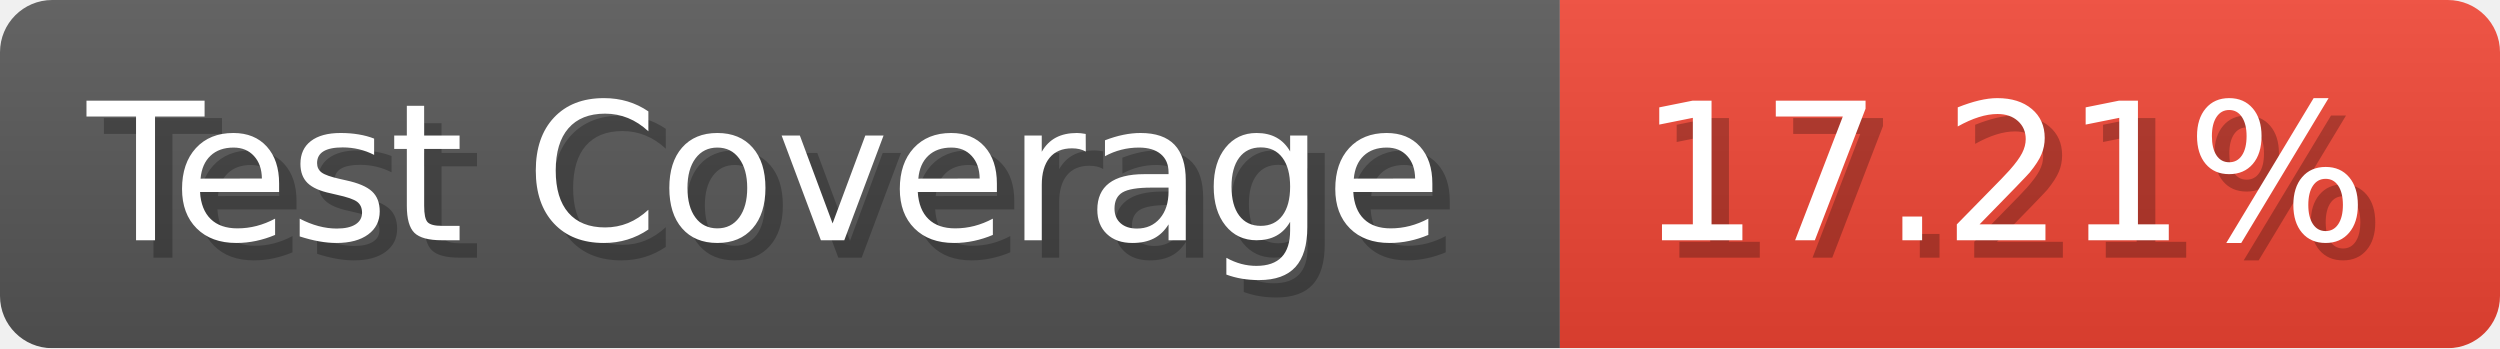
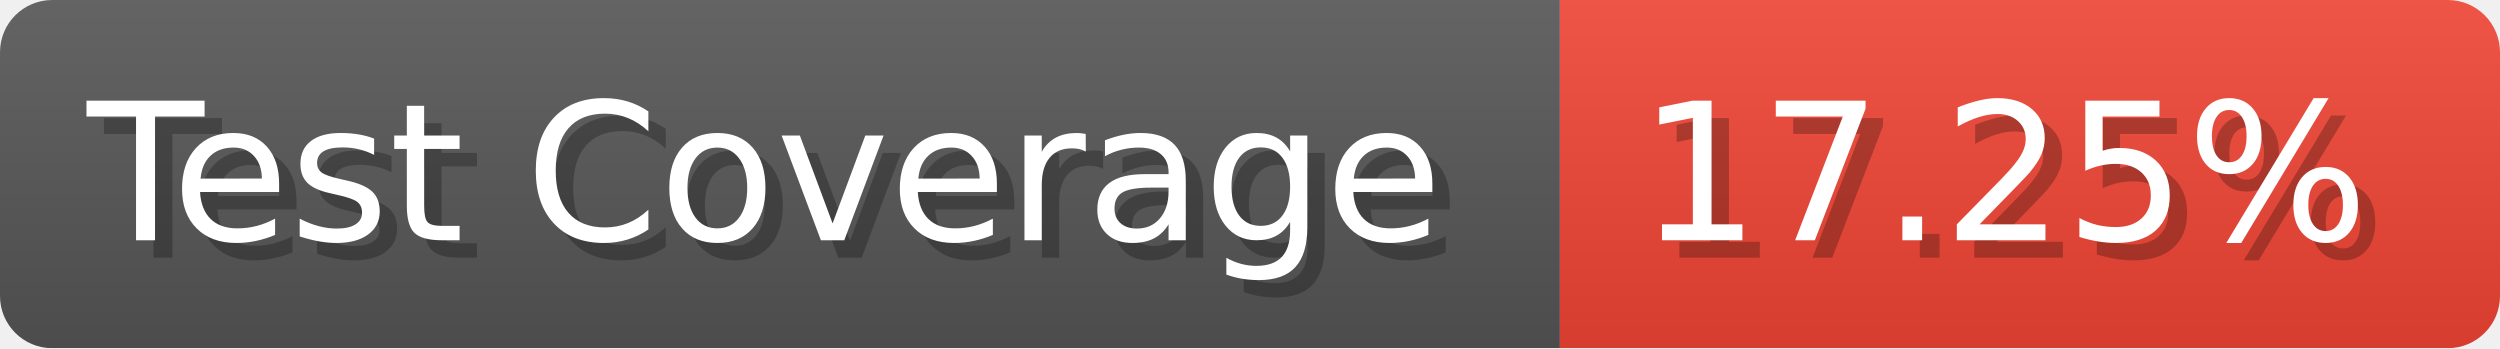
- <svg xmlns="http://www.w3.org/2000/svg" width="143.6" height="20" viewBox="0 0 1436 200" role="img" aria-label="Test Coverage: 17.21%">
+ <svg xmlns="http://www.w3.org/2000/svg" width="143.6" height="20" viewBox="0 0 1436 200" role="img" aria-label="Test Coverage: 17.25%">
  <linearGradient id="a" x2="0" y2="100%">
    <stop offset="0" stop-opacity=".1" stop-color="#EEE" />
    <stop offset="1" stop-opacity=".1" />
  </linearGradient>
  <mask id="m">
    <rect width="1436" height="200" rx="30" fill="#FFF" />
  </mask>
  <g mask="url(#m)">
    <rect width="896" height="200" fill="#555" />
    <rect width="540" height="200" fill="#E43" x="896" />
    <rect width="1436" height="200" fill="url(#a)" />
  </g>
  <g aria-hidden="true" fill="#fff" text-anchor="start" font-family="Verdana,DejaVu Sans,sans-serif" font-size="110">
    <text x="60" y="148" textLength="796" fill="#000" opacity="0.25">Test Coverage</text>
    <text x="50" y="138" textLength="796">Test Coverage</text>
-     <text x="951" y="148" textLength="440" fill="#000" opacity="0.25">17.21%</text>
-     <text x="941" y="138" textLength="440">17.21%</text>
+     <text x="951" y="148" textLength="440" fill="#000" opacity="0.25">17.25%</text>
+     <text x="941" y="138" textLength="440">17.25%</text>
  </g>
</svg>
